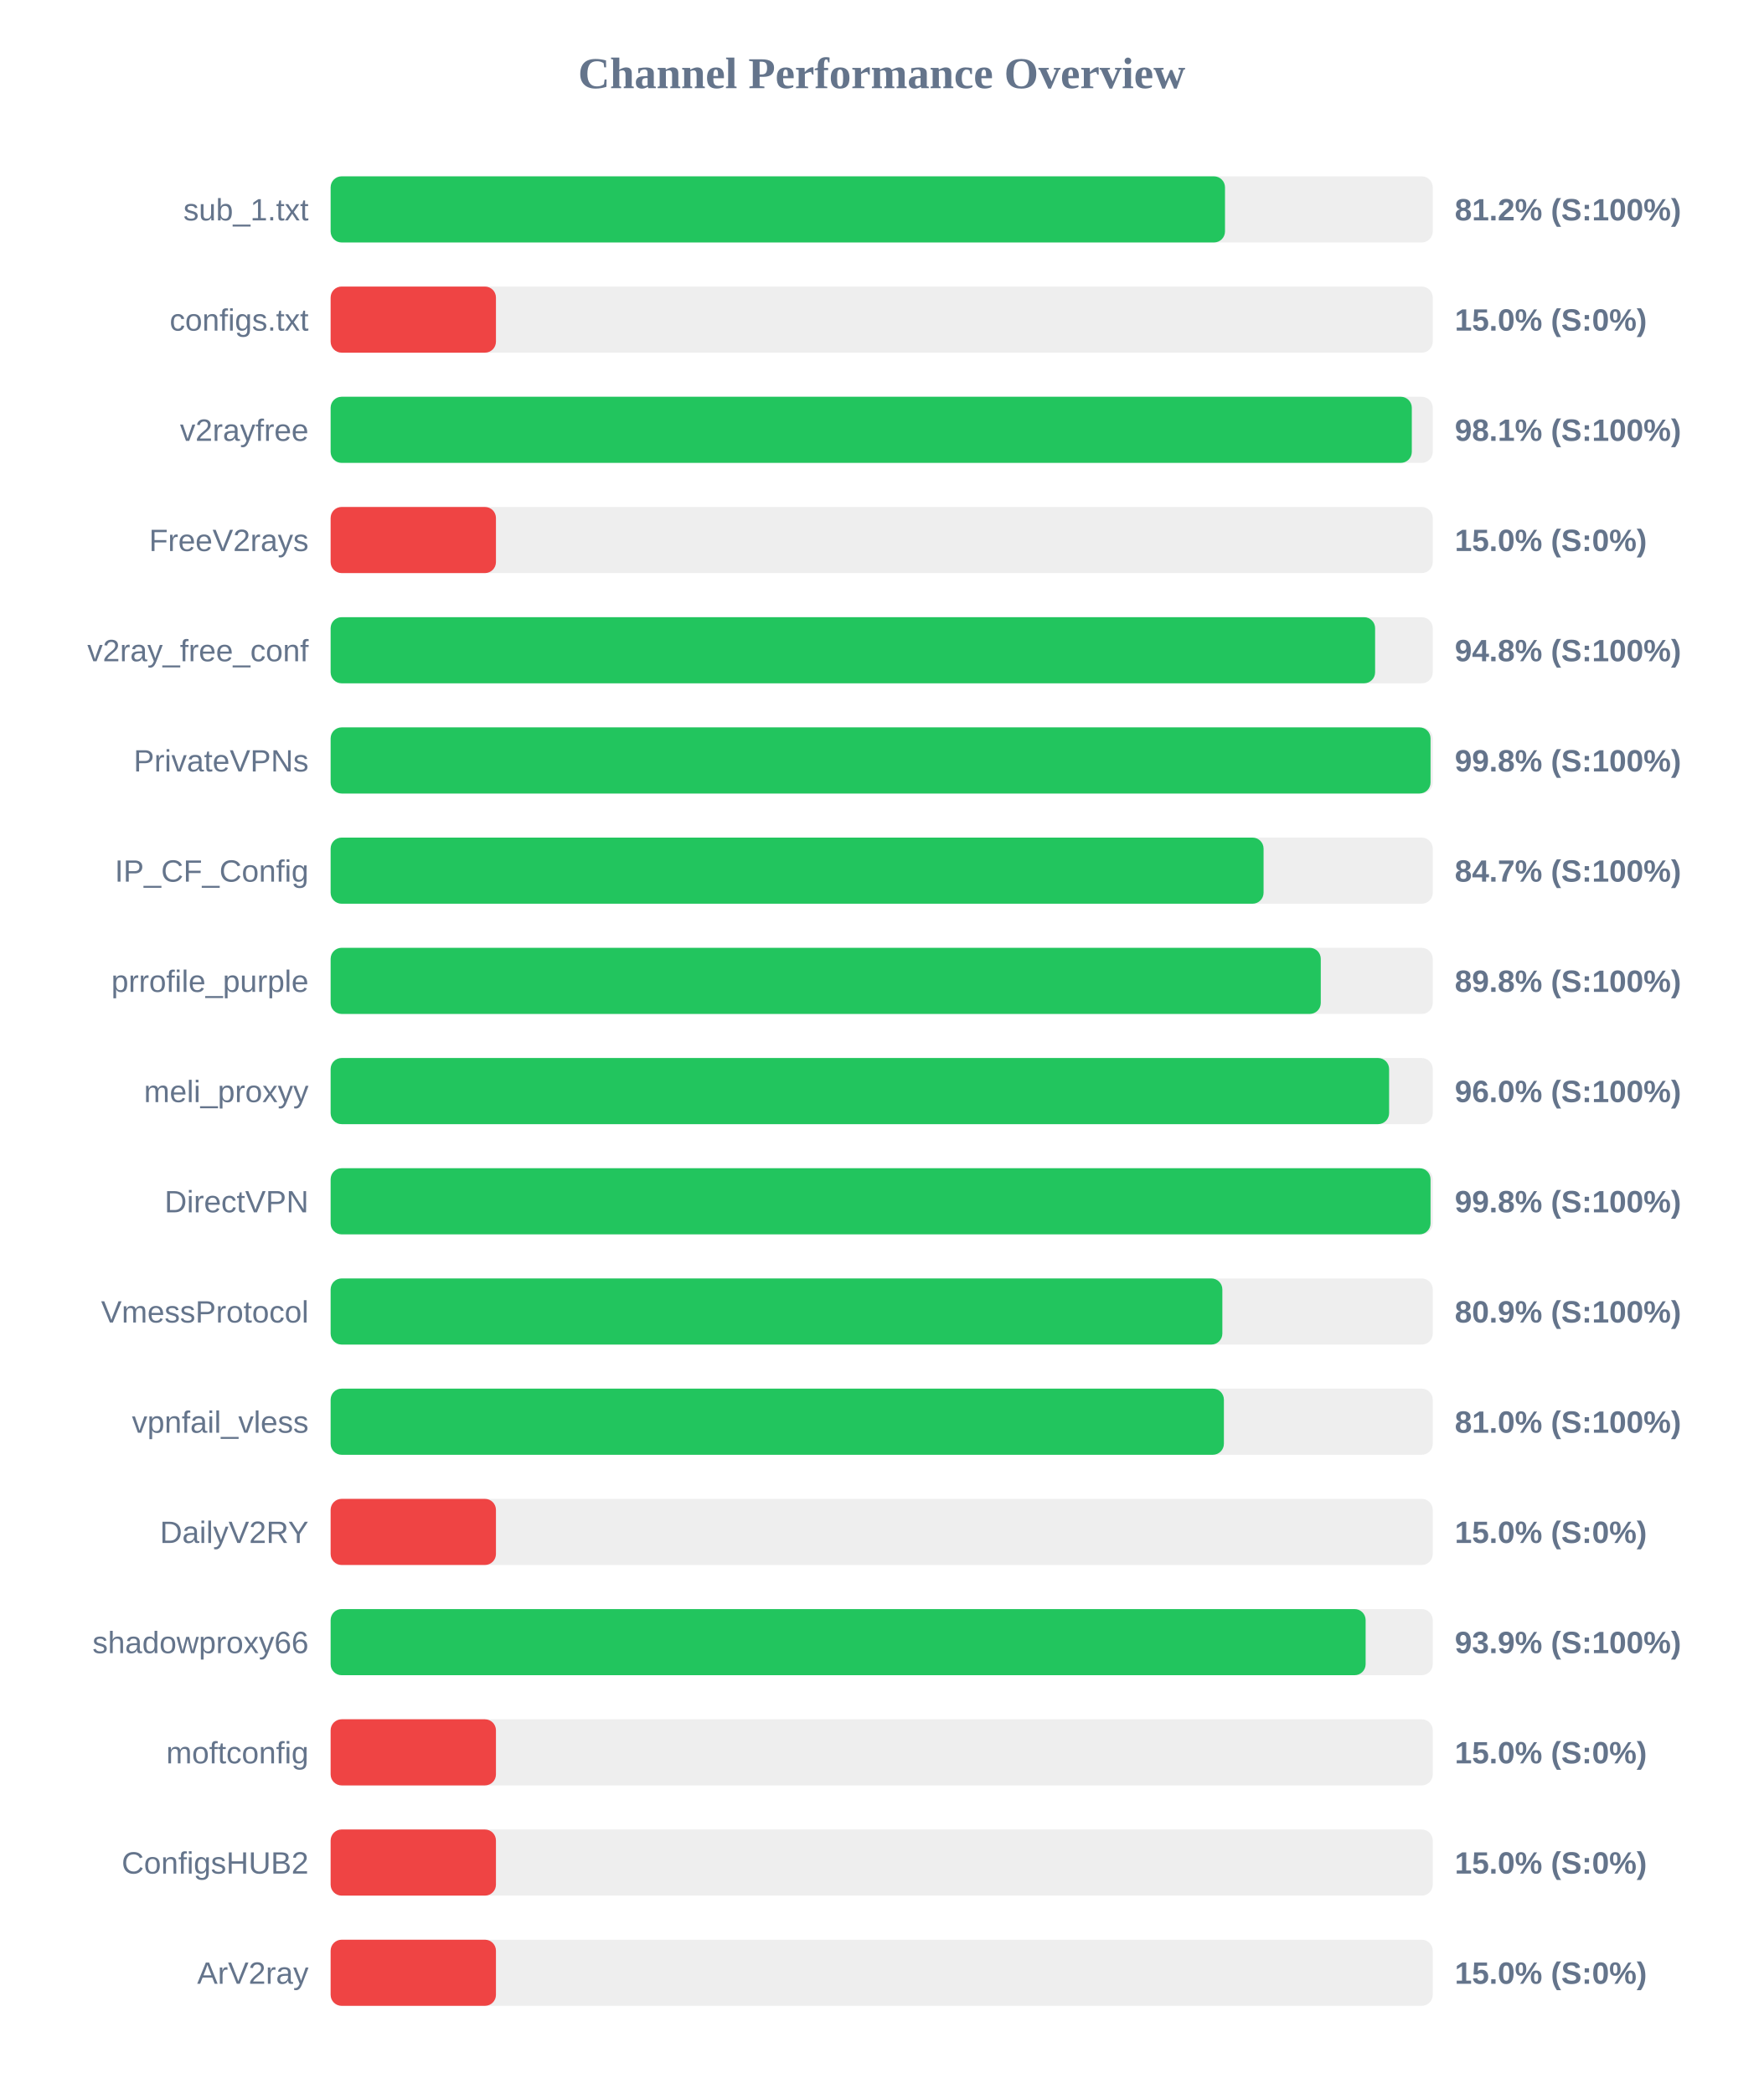
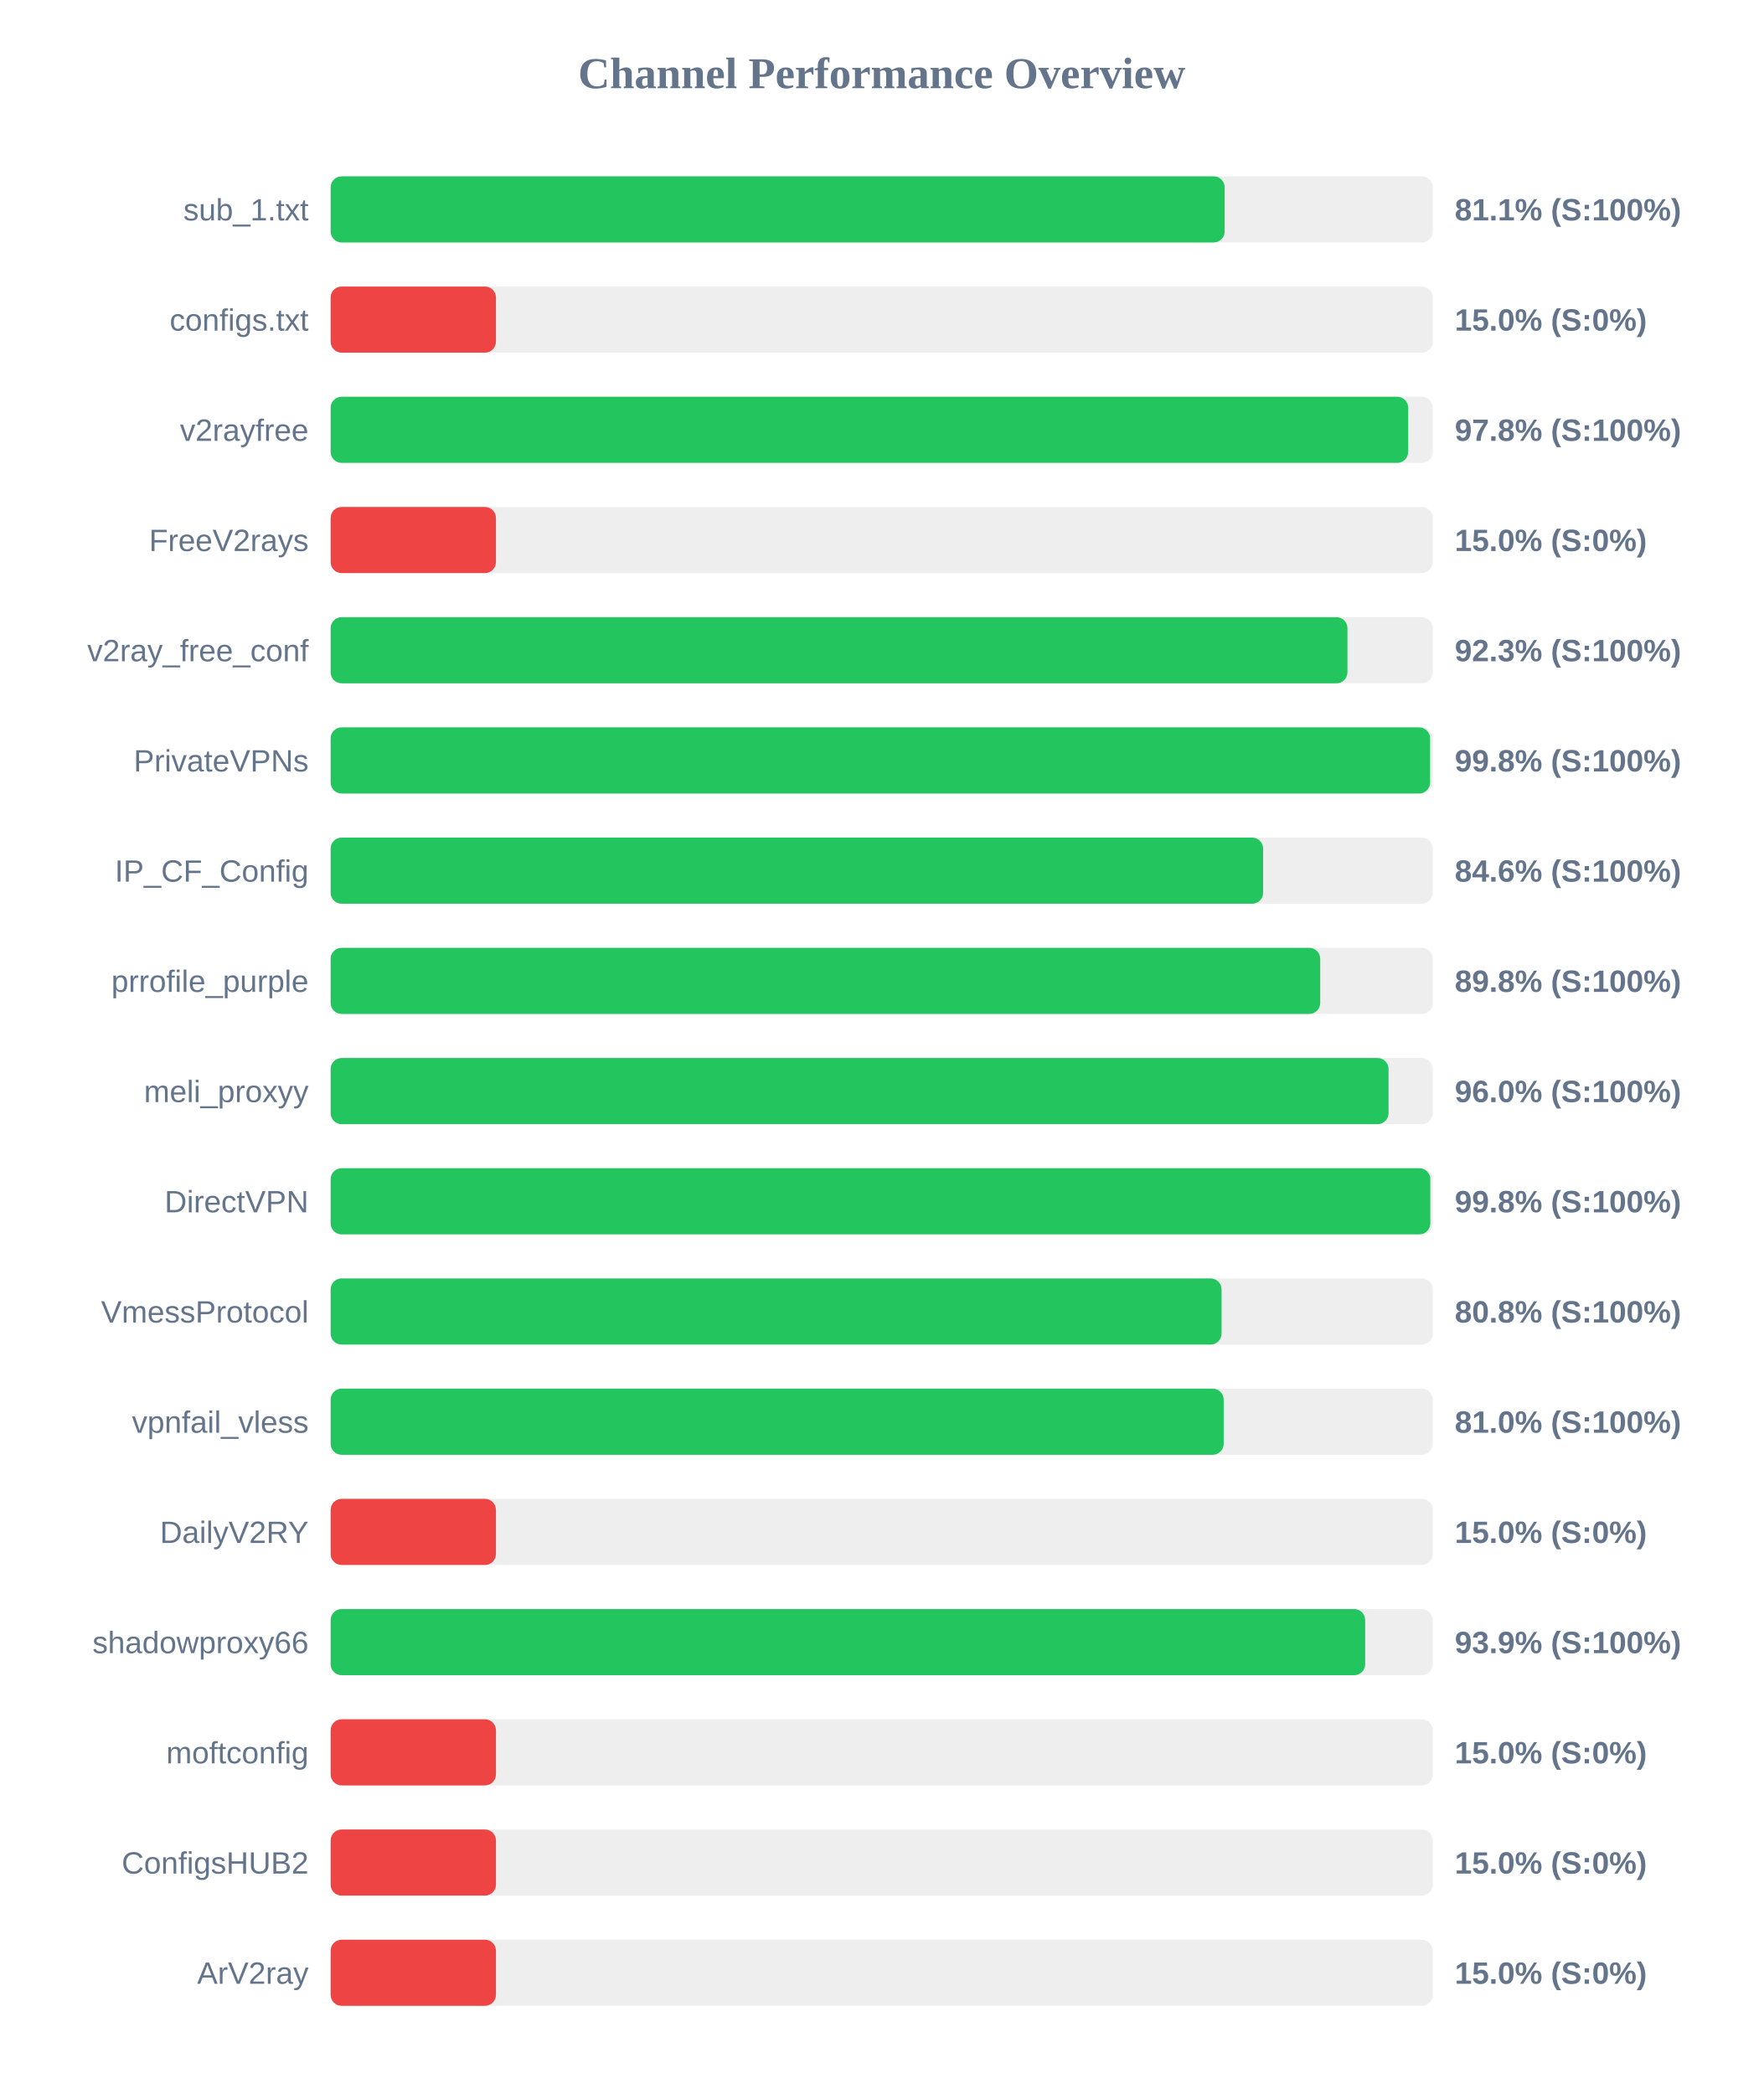
<svg xmlns="http://www.w3.org/2000/svg" width="800" height="950" version="1.1">
  <style>
        .row { font: 14px Arial; fill: #64748b; }
        .score { font: bold 14px Arial; fill: #64748b; }
    </style>
  <text x="400" y="40" text-anchor="middle" font-size="20px" font-weight="bold" fill="#64748b">Channel Performance Overview</text>
  <rect x="150" y="80" width="500" height="30" fill="#eee" rx="5" />
-   <rect x="150" y="80" width="405.75" height="30" fill="#22c55e" rx="5" />
+   <rect x="150" y="80" width="405.6" height="30" fill="#22c55e" rx="5" />
  <text x="140" y="100" text-anchor="end" class="row">sub_1.txt</text>
-   <text x="660" y="100" text-anchor="start" class="score">81.2% (S:100%)</text>
+   <text x="660" y="100" text-anchor="start" class="score">81.1% (S:100%)</text>
  <rect x="150" y="130" width="500" height="30" fill="#eee" rx="5" />
  <rect x="150" y="130" width="75.0" height="30" fill="#ef4444" rx="5" />
  <text x="140" y="150" text-anchor="end" class="row">configs.txt</text>
  <text x="660" y="150" text-anchor="start" class="score">15.0% (S:0%)</text>
  <rect x="150" y="180" width="500" height="30" fill="#eee" rx="5" />
-   <rect x="150" y="180" width="490.5" height="30" fill="#22c55e" rx="5" />
+   <rect x="150" y="180" width="488.85" height="30" fill="#22c55e" rx="5" />
  <text x="140" y="200" text-anchor="end" class="row">v2rayfree</text>
-   <text x="660" y="200" text-anchor="start" class="score">98.1% (S:100%)</text>
+   <text x="660" y="200" text-anchor="start" class="score">97.8% (S:100%)</text>
  <rect x="150" y="230" width="500" height="30" fill="#eee" rx="5" />
  <rect x="150" y="230" width="75.0" height="30" fill="#ef4444" rx="5" />
  <text x="140" y="250" text-anchor="end" class="row">FreeV2rays</text>
  <text x="660" y="250" text-anchor="start" class="score">15.0% (S:0%)</text>
  <rect x="150" y="280" width="500" height="30" fill="#eee" rx="5" />
-   <rect x="150" y="280" width="473.85" height="30" fill="#22c55e" rx="5" />
+   <rect x="150" y="280" width="461.3" height="30" fill="#22c55e" rx="5" />
  <text x="140" y="300" text-anchor="end" class="row">v2ray_free_conf</text>
-   <text x="660" y="300" text-anchor="start" class="score">94.8% (S:100%)</text>
+   <text x="660" y="300" text-anchor="start" class="score">92.3% (S:100%)</text>
  <rect x="150" y="330" width="500" height="30" fill="#eee" rx="5" />
-   <rect x="150" y="330" width="499.0" height="30" fill="#22c55e" rx="5" />
+   <rect x="150" y="330" width="498.8" height="30" fill="#22c55e" rx="5" />
  <text x="140" y="350" text-anchor="end" class="row">PrivateVPNs</text>
  <text x="660" y="350" text-anchor="start" class="score">99.8% (S:100%)</text>
  <rect x="150" y="380" width="500" height="30" fill="#eee" rx="5" />
-   <rect x="150" y="380" width="423.25" height="30" fill="#22c55e" rx="5" />
+   <rect x="150" y="380" width="423.05" height="30" fill="#22c55e" rx="5" />
  <text x="140" y="400" text-anchor="end" class="row">IP_CF_Config</text>
-   <text x="660" y="400" text-anchor="start" class="score">84.7% (S:100%)</text>
+   <text x="660" y="400" text-anchor="start" class="score">84.6% (S:100%)</text>
  <rect x="150" y="430" width="500" height="30" fill="#eee" rx="5" />
-   <rect x="150" y="430" width="449.2" height="30" fill="#22c55e" rx="5" />
+   <rect x="150" y="430" width="448.95" height="30" fill="#22c55e" rx="5" />
  <text x="140" y="450" text-anchor="end" class="row">prrofile_purple</text>
  <text x="660" y="450" text-anchor="start" class="score">89.8% (S:100%)</text>
  <rect x="150" y="480" width="500" height="30" fill="#eee" rx="5" />
-   <rect x="150" y="480" width="480.2" height="30" fill="#22c55e" rx="5" />
+   <rect x="150" y="480" width="479.95" height="30" fill="#22c55e" rx="5" />
  <text x="140" y="500" text-anchor="end" class="row">meli_proxyy</text>
  <text x="660" y="500" text-anchor="start" class="score">96.0% (S:100%)</text>
  <rect x="150" y="530" width="500" height="30" fill="#eee" rx="5" />
-   <rect x="150" y="530" width="499.0" height="30" fill="#22c55e" rx="5" />
+   <rect x="150" y="530" width="498.9" height="30" fill="#22c55e" rx="5" />
  <text x="140" y="550" text-anchor="end" class="row">DirectVPN</text>
  <text x="660" y="550" text-anchor="start" class="score">99.8% (S:100%)</text>
  <rect x="150" y="580" width="500" height="30" fill="#eee" rx="5" />
-   <rect x="150" y="580" width="404.55" height="30" fill="#22c55e" rx="5" />
+   <rect x="150" y="580" width="404.2" height="30" fill="#22c55e" rx="5" />
  <text x="140" y="600" text-anchor="end" class="row">VmessProtocol</text>
-   <text x="660" y="600" text-anchor="start" class="score">80.9% (S:100%)</text>
+   <text x="660" y="600" text-anchor="start" class="score">80.8% (S:100%)</text>
  <rect x="150" y="630" width="500" height="30" fill="#eee" rx="5" />
-   <rect x="150" y="630" width="405.25" height="30" fill="#22c55e" rx="5" />
+   <rect x="150" y="630" width="405.15" height="30" fill="#22c55e" rx="5" />
  <text x="140" y="650" text-anchor="end" class="row">vpnfail_vless</text>
  <text x="660" y="650" text-anchor="start" class="score">81.0% (S:100%)</text>
  <rect x="150" y="680" width="500" height="30" fill="#eee" rx="5" />
  <rect x="150" y="680" width="75.0" height="30" fill="#ef4444" rx="5" />
  <text x="140" y="700" text-anchor="end" class="row">DailyV2RY</text>
  <text x="660" y="700" text-anchor="start" class="score">15.0% (S:0%)</text>
  <rect x="150" y="730" width="500" height="30" fill="#eee" rx="5" />
-   <rect x="150" y="730" width="469.55" height="30" fill="#22c55e" rx="5" />
+   <rect x="150" y="730" width="469.35" height="30" fill="#22c55e" rx="5" />
  <text x="140" y="750" text-anchor="end" class="row">shadowproxy66</text>
  <text x="660" y="750" text-anchor="start" class="score">93.9% (S:100%)</text>
  <rect x="150" y="780" width="500" height="30" fill="#eee" rx="5" />
  <rect x="150" y="780" width="75.0" height="30" fill="#ef4444" rx="5" />
  <text x="140" y="800" text-anchor="end" class="row">moftconfig</text>
  <text x="660" y="800" text-anchor="start" class="score">15.0% (S:0%)</text>
  <rect x="150" y="830" width="500" height="30" fill="#eee" rx="5" />
  <rect x="150" y="830" width="75.0" height="30" fill="#ef4444" rx="5" />
  <text x="140" y="850" text-anchor="end" class="row">ConfigsHUB2</text>
  <text x="660" y="850" text-anchor="start" class="score">15.0% (S:0%)</text>
  <rect x="150" y="880" width="500" height="30" fill="#eee" rx="5" />
  <rect x="150" y="880" width="75.0" height="30" fill="#ef4444" rx="5" />
  <text x="140" y="900" text-anchor="end" class="row">ArV2ray</text>
  <text x="660" y="900" text-anchor="start" class="score">15.0% (S:0%)</text>
</svg>
